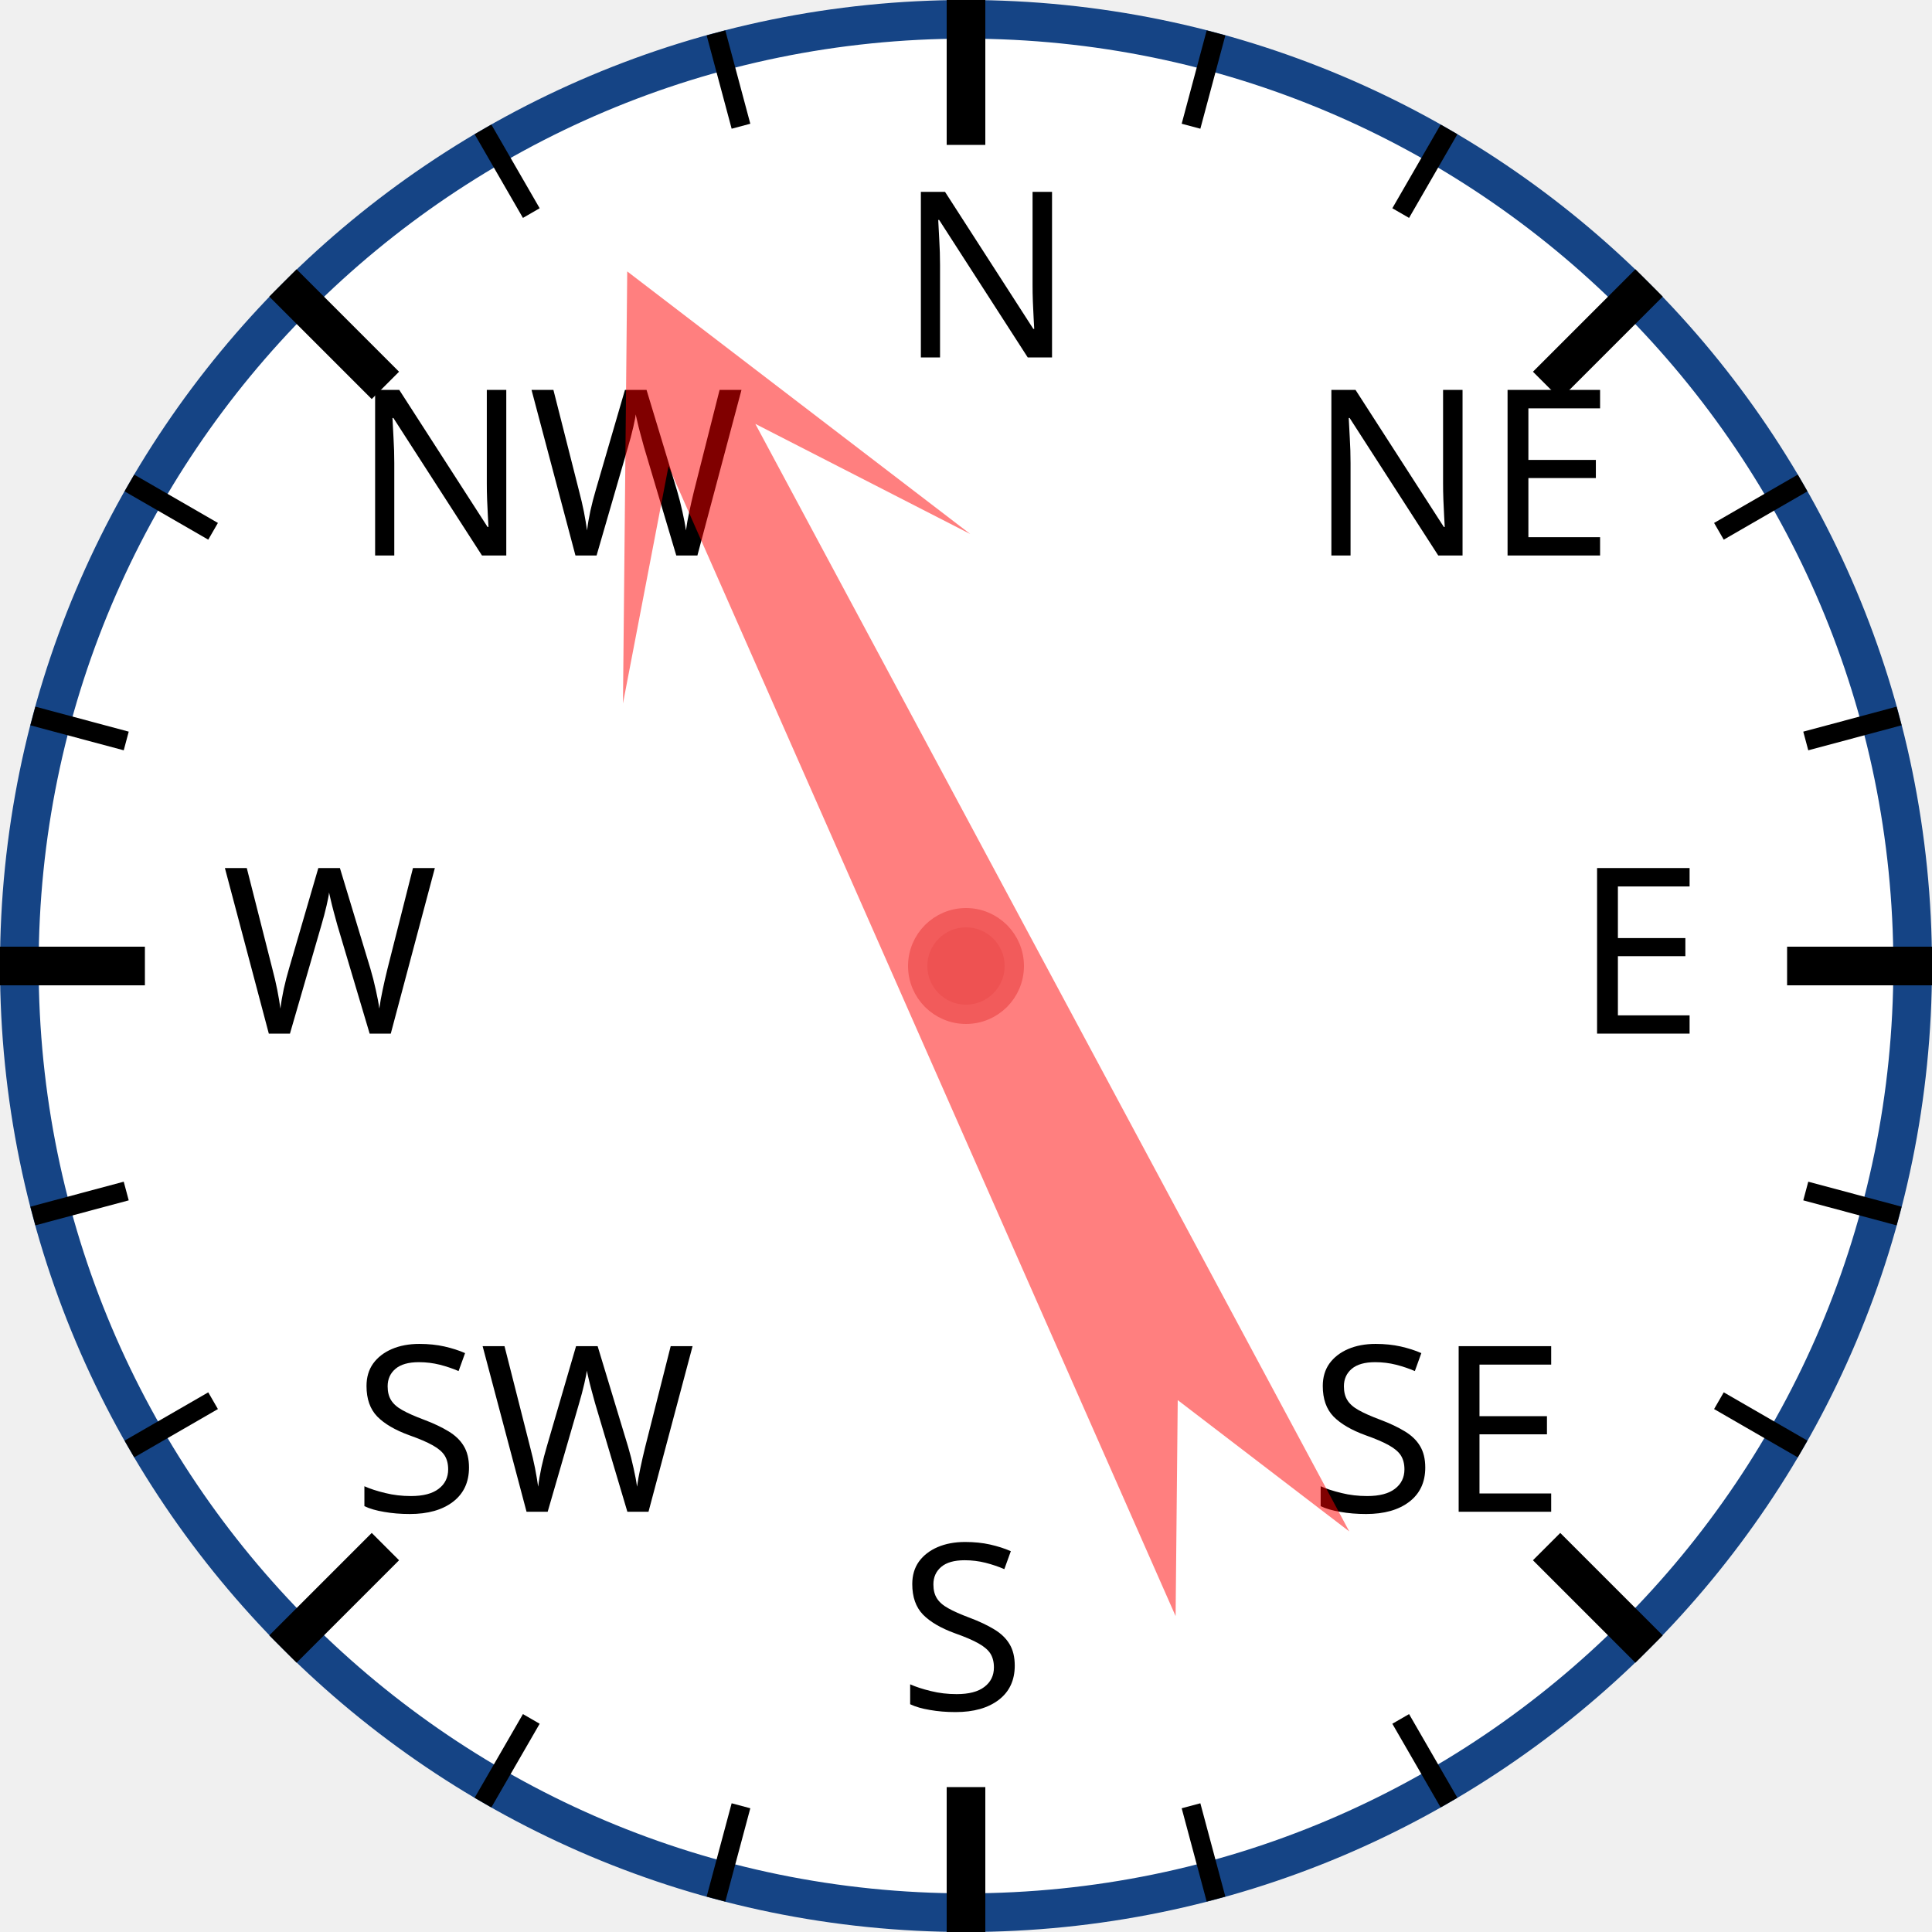
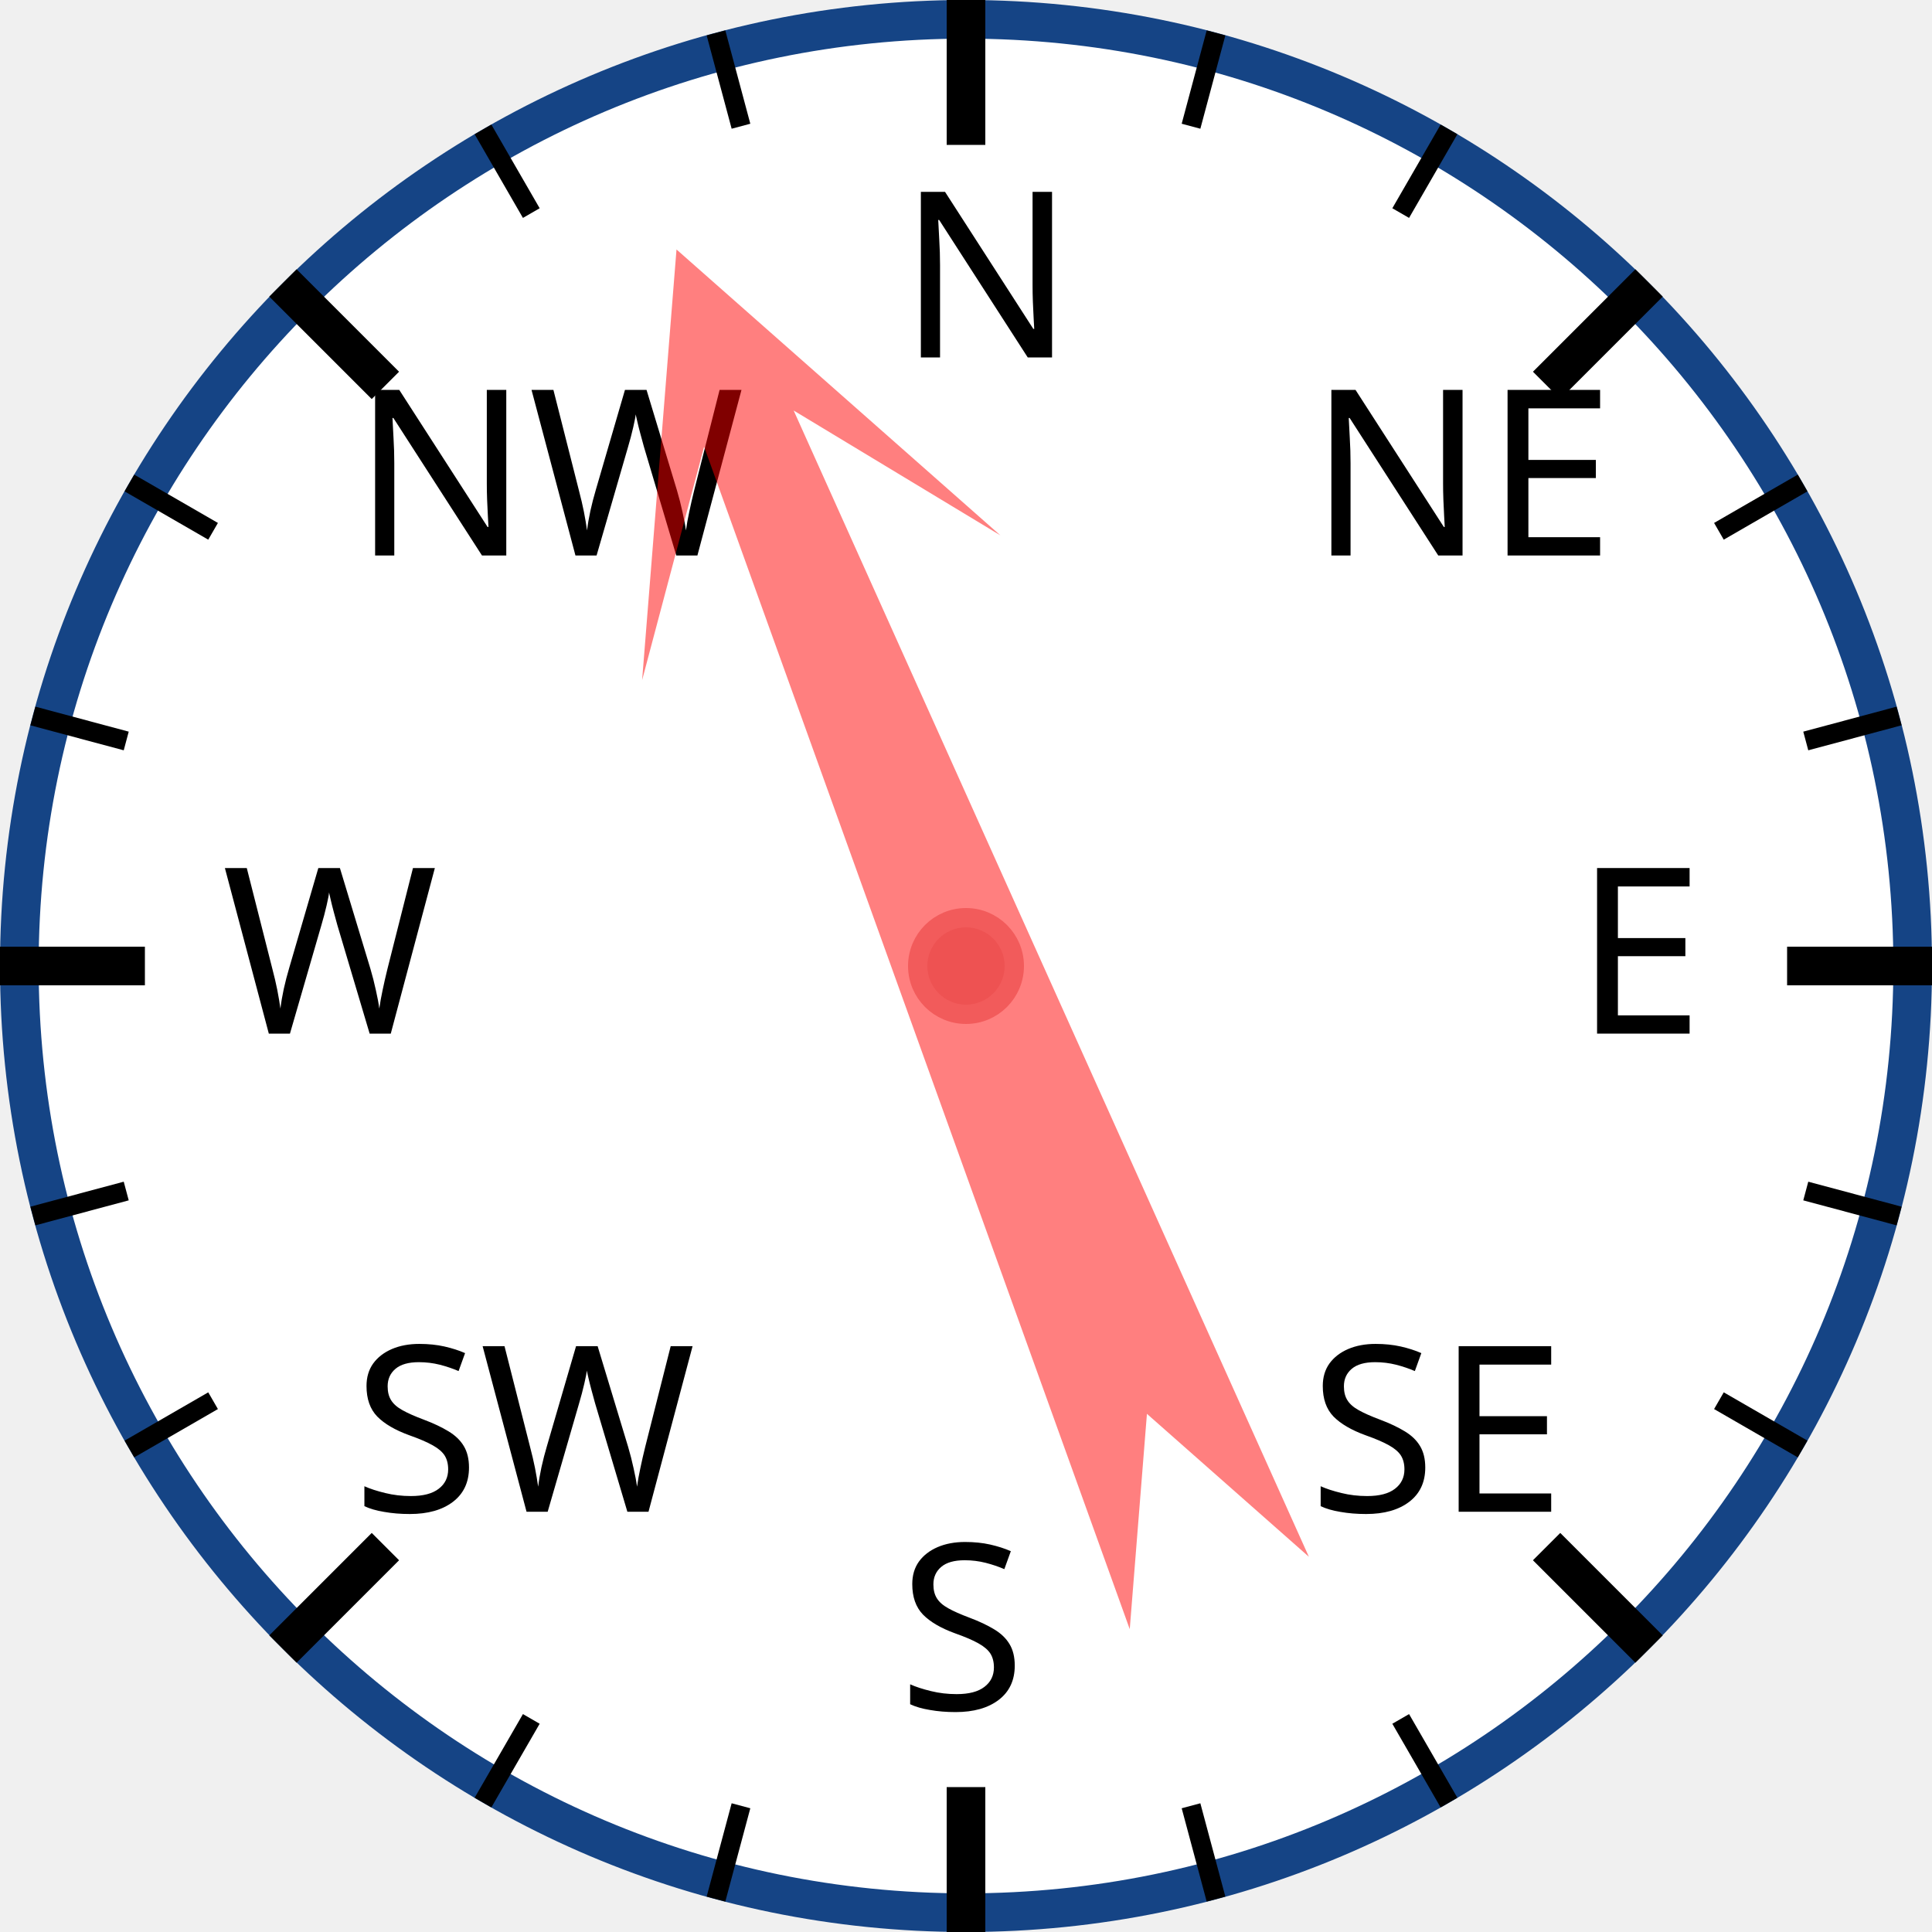
<svg xmlns="http://www.w3.org/2000/svg" width="120px" height="120px" viewBox="0 0 200 200">
  <circle cx="100" cy="100" r="98" style="fill: white; stroke: #154485; stroke-width: 4;" />
  <text x="93.0" y="37.0" style="font-family: sans-serif; font-size: 18pt;">N</text>
  <line x1="100.0" y1="0.0" x2="100.0" y2="15.0" style="stroke: black; stroke-width: 4;" />
  <line x1="74.118" y1="3.407" x2="76.706" y2="13.067" style="stroke: black; stroke-width: 2;" />
  <line x1="50" y1="13.397" x2="55" y2="22.058" style="stroke: black; stroke-width: 2;" />
  <text x="36.503" y="57.503" style="font-family: sans-serif; font-size: 18pt;">NW</text>
  <line x1="29.289" y1="29.289" x2="39.896" y2="39.896" style="stroke: black; stroke-width: 4;" />
  <line x1="13.397" y1="50" x2="22.058" y2="55" style="stroke: black; stroke-width: 2;" />
  <line x1="3.407" y1="74.118" x2="13.067" y2="76.706" style="stroke: black; stroke-width: 2;" />
  <text x="23.0" y="107.0" style="font-family: sans-serif; font-size: 18pt;">W</text>
  <line x1="0.0" y1="100.0" x2="15.0" y2="100.0" style="stroke: black; stroke-width: 4;" />
  <line x1="3.407" y1="125.882" x2="13.067" y2="123.294" style="stroke: black; stroke-width: 2;" />
  <line x1="13.397" y1="150" x2="22.058" y2="145" style="stroke: black; stroke-width: 2;" />
  <text x="36.503" y="156.497" style="font-family: sans-serif; font-size: 18pt;">SW</text>
  <line x1="29.289" y1="170.711" x2="39.896" y2="160.104" style="stroke: black; stroke-width: 4;" />
  <line x1="50" y1="186.603" x2="55" y2="177.942" style="stroke: black; stroke-width: 2;" />
  <line x1="74.118" y1="196.593" x2="76.706" y2="186.933" style="stroke: black; stroke-width: 2;" />
  <text x="93" y="177.0" style="font-family: sans-serif; font-size: 18pt;">S</text>
  <line x1="100" y1="200.0" x2="100" y2="185.0" style="stroke: black; stroke-width: 4;" />
  <line x1="125.882" y1="196.593" x2="123.294" y2="186.933" style="stroke: black; stroke-width: 2;" />
  <line x1="150.0" y1="186.603" x2="145.0" y2="177.942" style="stroke: black; stroke-width: 2;" />
  <text x="135.497" y="156.497" style="font-family: sans-serif; font-size: 18pt;">SE</text>
  <line x1="170.711" y1="170.711" x2="160.104" y2="160.104" style="stroke: black; stroke-width: 4;" />
  <line x1="186.603" y1="150" x2="177.942" y2="145" style="stroke: black; stroke-width: 2;" />
  <line x1="196.593" y1="125.882" x2="186.933" y2="123.294" style="stroke: black; stroke-width: 2;" />
  <text x="163.0" y="107" style="font-family: sans-serif; font-size: 18pt;">E</text>
  <line x1="200.0" y1="100" x2="185.0" y2="100" style="stroke: black; stroke-width: 4;" />
  <line x1="196.593" y1="74.118" x2="186.933" y2="76.706" style="stroke: black; stroke-width: 2;" />
  <line x1="186.603" y1="50" x2="177.942" y2="55" style="stroke: black; stroke-width: 2;" />
  <text x="135.497" y="57.503" style="font-family: sans-serif; font-size: 18pt;">NE</text>
  <line x1="170.711" y1="29.289" x2="160.104" y2="39.896" style="stroke: black; stroke-width: 4;" />
  <line x1="150" y1="13.397" x2="145" y2="22.058" style="stroke: black; stroke-width: 2;" />
  <line x1="125.882" y1="3.407" x2="123.294" y2="13.067" style="stroke: black; stroke-width: 2;" />
-   <polygon points="100 20 120 60 105 40 110 170 100 150 90 170 95 40 80 60" style="fill: red; fill-opacity: 0.5;" transform="rotate(334,100,100)" />
+   <polygon points="100 20 120 60 105 40 110 170 100 150 90 170 95 40 80 60" style="fill: red; fill-opacity: 0.5;" transform="rotate(338,100,100)" />
  <circle cx="100" cy="100" r="5" style="fill: #EE5252; stroke: #F25B5B; stroke-width: 2;" />
</svg>
